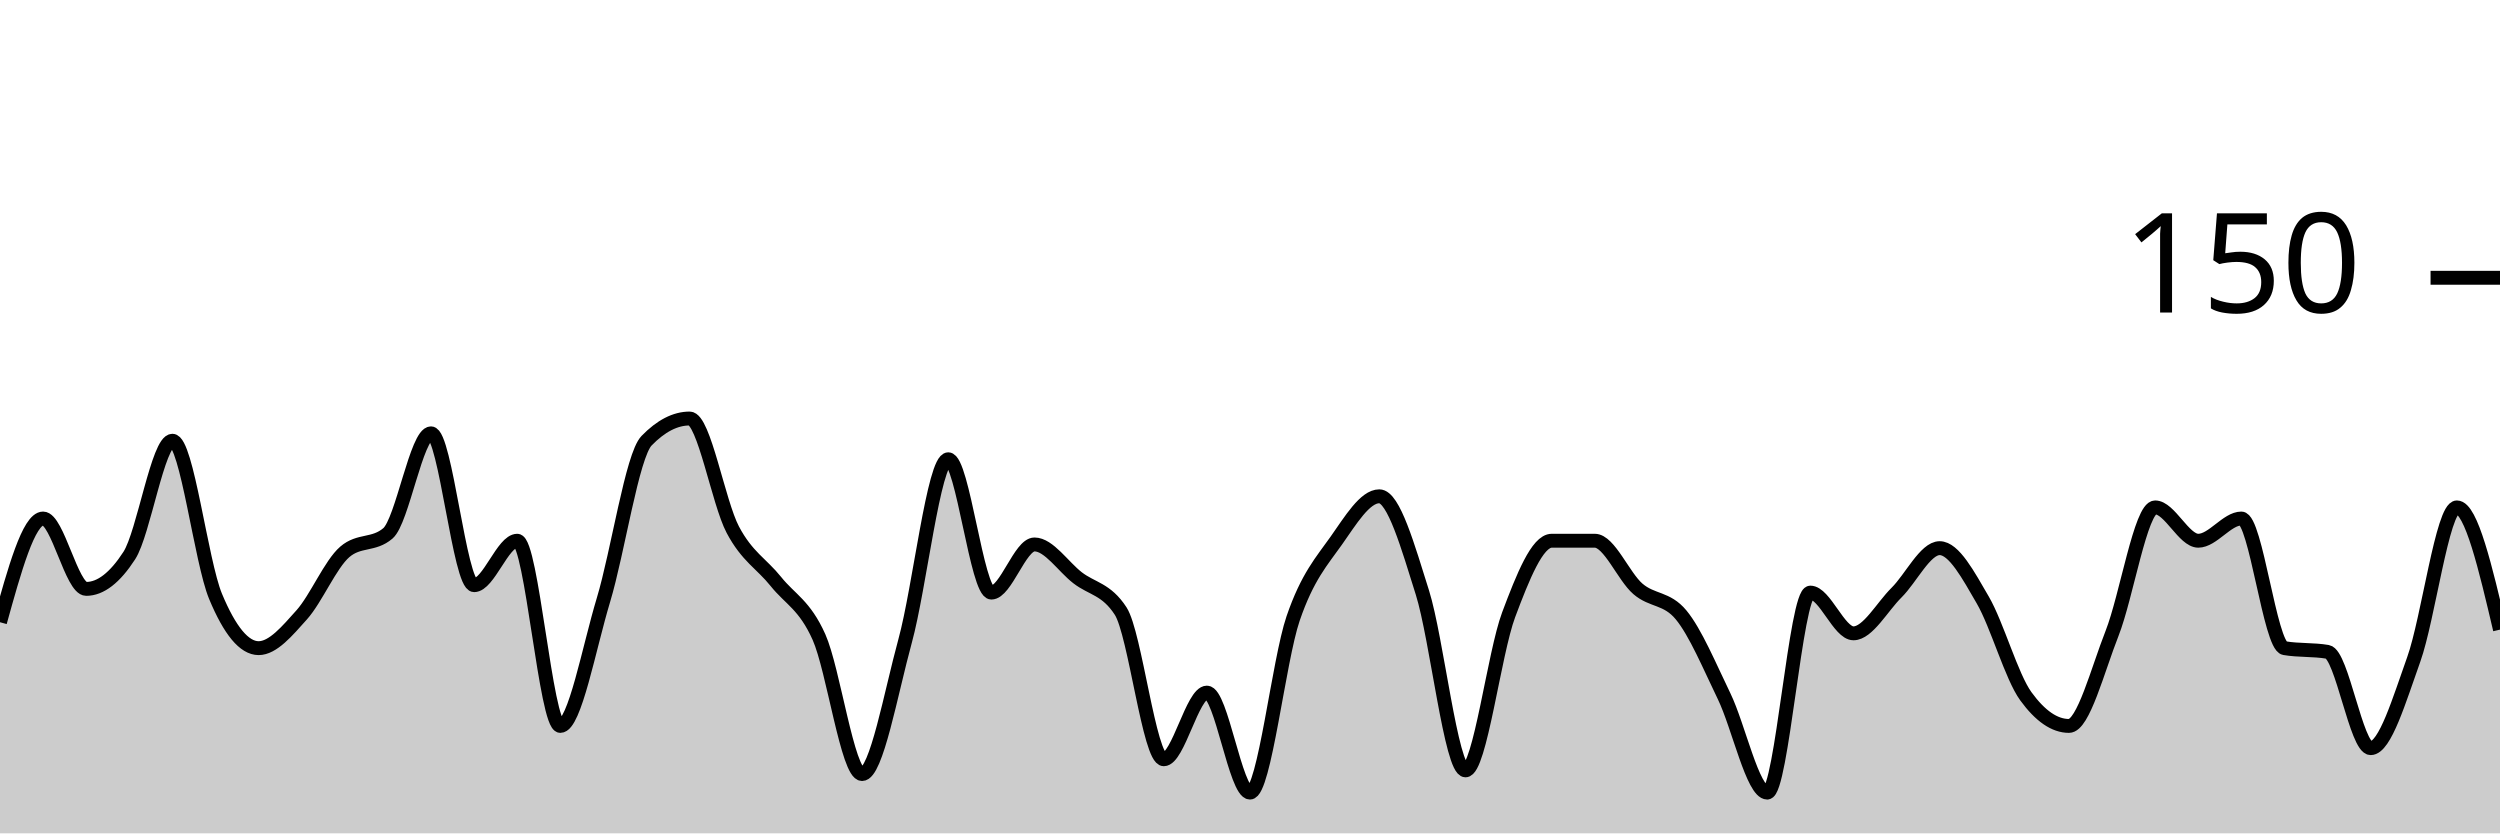
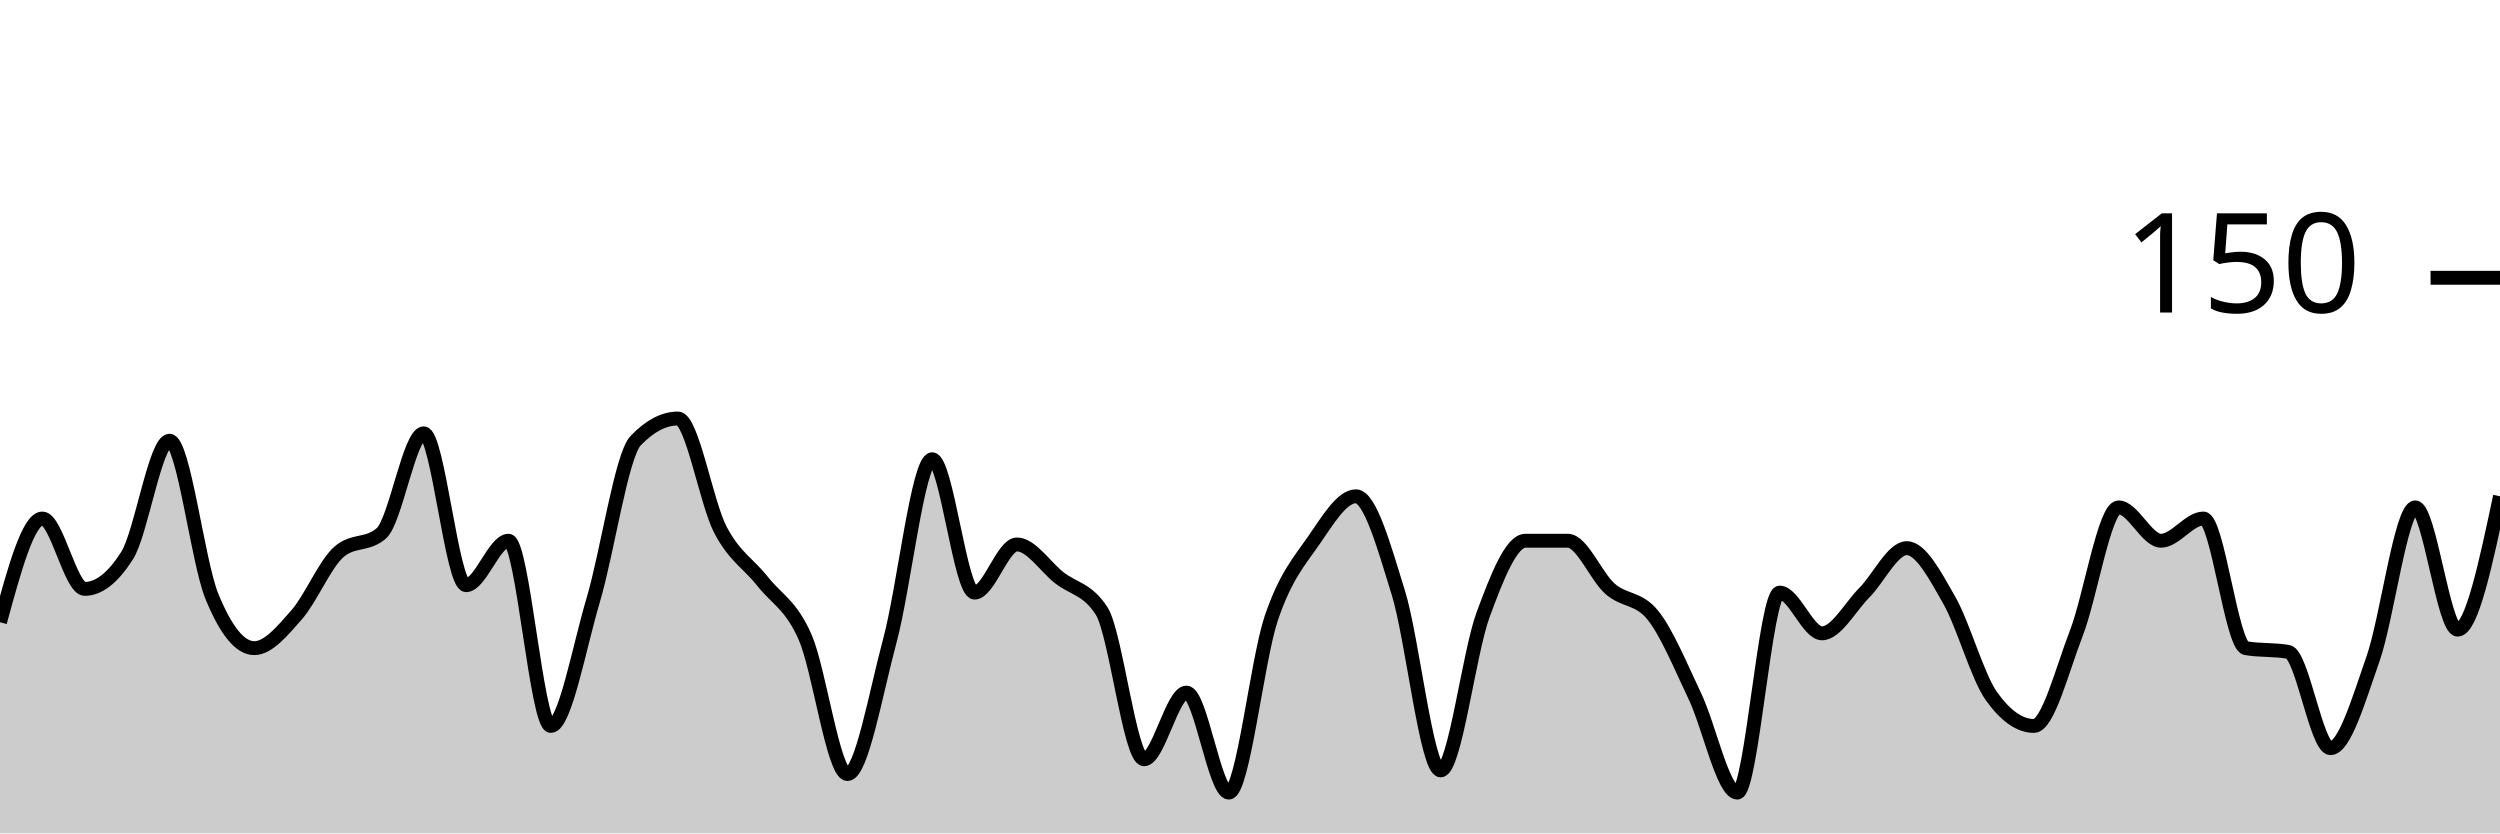
<svg xmlns="http://www.w3.org/2000/svg" viewBox="0 0 180 60">
  <g transform="translate(0,20)">
-     <path class="area" fill="rgba(0, 0, 0, 0.2)" d="M0,24.8C1.034,21.067,2.069,17.333,3.103,17.333C4.138,17.333,5.172,22.4,6.207,22.4C7.241,22.4,8.276,21.6,9.31,20C10.345,18.4,11.379,11.733,12.414,11.733C13.448,11.733,14.483,20.444,15.517,22.933C16.552,25.422,17.586,26.667,18.621,26.667C19.655,26.667,20.69,25.422,21.724,24.267C22.759,23.111,23.793,20.622,24.828,19.733C25.862,18.844,26.897,19.289,27.931,18.4C28.966,17.511,30,11.2,31.034,11.2C32.069,11.2,33.103,22.133,34.138,22.133C35.172,22.133,36.207,18.933,37.241,18.933C38.276,18.933,39.31,32.267,40.345,32.267C41.379,32.267,42.414,26.622,43.448,23.2C44.483,19.778,45.517,12.8,46.552,11.733C47.586,10.667,48.621,10.133,49.655,10.133C50.69,10.133,51.724,16.178,52.759,18.133C53.793,20.089,54.828,20.578,55.862,21.867C56.897,23.156,57.931,23.556,58.966,25.867C60,28.178,61.034,35.733,62.069,35.733C63.103,35.733,64.138,29.911,65.172,26.133C66.207,22.356,67.241,13.067,68.276,13.067C69.31,13.067,70.345,22.667,71.379,22.667C72.414,22.667,73.448,19.2,74.483,19.2C75.517,19.2,76.552,20.8,77.586,21.6C78.621,22.4,79.655,22.4,80.69,24C81.724,25.6,82.759,34.667,83.793,34.667C84.828,34.667,85.862,29.867,86.897,29.867C87.931,29.867,88.966,37.067,90,37.067C91.034,37.067,92.069,27.556,93.103,24.533C94.138,21.511,95.172,20.4,96.207,18.933C97.241,17.467,98.276,15.733,99.31,15.733C100.345,15.733,101.379,19.378,102.414,22.667C103.448,25.956,104.483,35.467,105.517,35.467C106.552,35.467,107.586,27.022,108.621,24.267C109.655,21.511,110.69,18.933,111.724,18.933C112.759,18.933,113.793,18.933,114.828,18.933C115.862,18.933,116.897,21.511,117.931,22.4C118.966,23.289,120,23.022,121.034,24.267C122.069,25.511,123.103,28,124.138,30.133C125.172,32.267,126.207,37.067,127.241,37.067C128.276,37.067,129.31,22.667,130.345,22.667C131.379,22.667,132.414,25.6,133.448,25.6C134.483,25.6,135.517,23.689,136.552,22.667C137.586,21.644,138.621,19.467,139.655,19.467C140.69,19.467,141.724,21.422,142.759,23.2C143.793,24.978,144.828,28.711,145.862,30.133C146.897,31.556,147.931,32.267,148.966,32.267C150,32.267,151.034,28.222,152.069,25.6C153.103,22.978,154.138,16.533,155.172,16.533C156.207,16.533,157.241,18.933,158.276,18.933C159.31,18.933,160.345,17.333,161.379,17.333C162.414,17.333,163.448,26.489,164.483,26.667C165.517,26.844,166.552,26.756,167.586,26.933C168.621,27.111,169.655,33.867,170.69,33.867C171.724,33.867,172.759,30.356,173.793,27.467C174.828,24.578,175.862,16.533,176.897,16.533C177.931,16.533,178.966,20.933,180,25.333L180,40C178.966,40,177.931,40,176.897,40C175.862,40,174.828,40,173.793,40C172.759,40,171.724,40,170.69,40C169.655,40,168.621,40,167.586,40C166.552,40,165.517,40,164.483,40C163.448,40,162.414,40,161.379,40C160.345,40,159.31,40,158.276,40C157.241,40,156.207,40,155.172,40C154.138,40,153.103,40,152.069,40C151.034,40,150,40,148.966,40C147.931,40,146.897,40,145.862,40C144.828,40,143.793,40,142.759,40C141.724,40,140.69,40,139.655,40C138.621,40,137.586,40,136.552,40C135.517,40,134.483,40,133.448,40C132.414,40,131.379,40,130.345,40C129.31,40,128.276,40,127.241,40C126.207,40,125.172,40,124.138,40C123.103,40,122.069,40,121.034,40C120,40,118.966,40,117.931,40C116.897,40,115.862,40,114.828,40C113.793,40,112.759,40,111.724,40C110.69,40,109.655,40,108.621,40C107.586,40,106.552,40,105.517,40C104.483,40,103.448,40,102.414,40C101.379,40,100.345,40,99.31,40C98.276,40,97.241,40,96.207,40C95.172,40,94.138,40,93.103,40C92.069,40,91.034,40,90,40C88.966,40,87.931,40,86.897,40C85.862,40,84.828,40,83.793,40C82.759,40,81.724,40,80.69,40C79.655,40,78.621,40,77.586,40C76.552,40,75.517,40,74.483,40C73.448,40,72.414,40,71.379,40C70.345,40,69.31,40,68.276,40C67.241,40,66.207,40,65.172,40C64.138,40,63.103,40,62.069,40C61.034,40,60,40,58.966,40C57.931,40,56.897,40,55.862,40C54.828,40,53.793,40,52.759,40C51.724,40,50.69,40,49.655,40C48.621,40,47.586,40,46.552,40C45.517,40,44.483,40,43.448,40C42.414,40,41.379,40,40.345,40C39.31,40,38.276,40,37.241,40C36.207,40,35.172,40,34.138,40C33.103,40,32.069,40,31.034,40C30,40,28.966,40,27.931,40C26.897,40,25.862,40,24.828,40C23.793,40,22.759,40,21.724,40C20.69,40,19.655,40,18.621,40C17.586,40,16.552,40,15.517,40C14.483,40,13.448,40,12.414,40C11.379,40,10.345,40,9.31,40C8.276,40,7.241,40,6.207,40C5.172,40,4.138,40,3.103,40C2.069,40,1.034,40,0,40Z" />
-     <path class="line" stroke="black" fill="none" d="M0,24.8C1.034,21.067,2.069,17.333,3.103,17.333C4.138,17.333,5.172,22.4,6.207,22.4C7.241,22.4,8.276,21.6,9.31,20C10.345,18.4,11.379,11.733,12.414,11.733C13.448,11.733,14.483,20.444,15.517,22.933C16.552,25.422,17.586,26.667,18.621,26.667C19.655,26.667,20.69,25.422,21.724,24.267C22.759,23.111,23.793,20.622,24.828,19.733C25.862,18.844,26.897,19.289,27.931,18.4C28.966,17.511,30,11.2,31.034,11.2C32.069,11.2,33.103,22.133,34.138,22.133C35.172,22.133,36.207,18.933,37.241,18.933C38.276,18.933,39.31,32.267,40.345,32.267C41.379,32.267,42.414,26.622,43.448,23.2C44.483,19.778,45.517,12.8,46.552,11.733C47.586,10.667,48.621,10.133,49.655,10.133C50.69,10.133,51.724,16.178,52.759,18.133C53.793,20.089,54.828,20.578,55.862,21.867C56.897,23.156,57.931,23.556,58.966,25.867C60,28.178,61.034,35.733,62.069,35.733C63.103,35.733,64.138,29.911,65.172,26.133C66.207,22.356,67.241,13.067,68.276,13.067C69.31,13.067,70.345,22.667,71.379,22.667C72.414,22.667,73.448,19.2,74.483,19.2C75.517,19.2,76.552,20.8,77.586,21.6C78.621,22.4,79.655,22.4,80.69,24C81.724,25.6,82.759,34.667,83.793,34.667C84.828,34.667,85.862,29.867,86.897,29.867C87.931,29.867,88.966,37.067,90,37.067C91.034,37.067,92.069,27.556,93.103,24.533C94.138,21.511,95.172,20.4,96.207,18.933C97.241,17.467,98.276,15.733,99.31,15.733C100.345,15.733,101.379,19.378,102.414,22.667C103.448,25.956,104.483,35.467,105.517,35.467C106.552,35.467,107.586,27.022,108.621,24.267C109.655,21.511,110.69,18.933,111.724,18.933C112.759,18.933,113.793,18.933,114.828,18.933C115.862,18.933,116.897,21.511,117.931,22.4C118.966,23.289,120,23.022,121.034,24.267C122.069,25.511,123.103,28,124.138,30.133C125.172,32.267,126.207,37.067,127.241,37.067C128.276,37.067,129.31,22.667,130.345,22.667C131.379,22.667,132.414,25.6,133.448,25.6C134.483,25.6,135.517,23.689,136.552,22.667C137.586,21.644,138.621,19.467,139.655,19.467C140.69,19.467,141.724,21.422,142.759,23.2C143.793,24.978,144.828,28.711,145.862,30.133C146.897,31.556,147.931,32.267,148.966,32.267C150,32.267,151.034,28.222,152.069,25.6C153.103,22.978,154.138,16.533,155.172,16.533C156.207,16.533,157.241,18.933,158.276,18.933C159.31,18.933,160.345,17.333,161.379,17.333C162.414,17.333,163.448,26.489,164.483,26.667C165.517,26.844,166.552,26.756,167.586,26.933C168.621,27.111,169.655,33.867,170.69,33.867C171.724,33.867,172.759,30.356,173.793,27.467C174.828,24.578,175.862,16.533,176.897,16.533C177.931,16.533,178.966,20.933,180,25.333" />
+     <path class="area" fill="rgba(0, 0, 0, 0.2)" d="M0,24.8C1.017,21.067,2.034,17.333,3.051,17.333C4.068,17.333,5.085,22.4,6.102,22.4C7.119,22.4,8.136,21.6,9.153,20C10.169,18.4,11.186,11.733,12.203,11.733C13.22,11.733,14.237,20.444,15.254,22.933C16.271,25.422,17.288,26.667,18.305,26.667C19.322,26.667,20.339,25.422,21.356,24.267C22.373,23.111,23.39,20.622,24.407,19.733C25.424,18.844,26.441,19.289,27.458,18.4C28.475,17.511,29.492,11.2,30.508,11.2C31.525,11.2,32.542,22.133,33.559,22.133C34.576,22.133,35.593,18.933,36.61,18.933C37.627,18.933,38.644,32.267,39.661,32.267C40.678,32.267,41.695,26.622,42.712,23.2C43.729,19.778,44.746,12.8,45.763,11.733C46.78,10.667,47.797,10.133,48.814,10.133C49.831,10.133,50.847,16.178,51.864,18.133C52.881,20.089,53.898,20.578,54.915,21.867C55.932,23.156,56.949,23.556,57.966,25.867C58.983,28.178,60,35.733,61.017,35.733C62.034,35.733,63.051,29.911,64.068,26.133C65.085,22.356,66.102,13.067,67.119,13.067C68.136,13.067,69.153,22.667,70.169,22.667C71.186,22.667,72.203,19.2,73.22,19.2C74.237,19.2,75.254,20.8,76.271,21.6C77.288,22.4,78.305,22.4,79.322,24C80.339,25.6,81.356,34.667,82.373,34.667C83.39,34.667,84.407,29.867,85.424,29.867C86.441,29.867,87.458,37.067,88.475,37.067C89.492,37.067,90.508,27.556,91.525,24.533C92.542,21.511,93.559,20.4,94.576,18.933C95.593,17.467,96.61,15.733,97.627,15.733C98.644,15.733,99.661,19.378,100.678,22.667C101.695,25.956,102.712,35.467,103.729,35.467C104.746,35.467,105.763,27.022,106.78,24.267C107.797,21.511,108.814,18.933,109.831,18.933C110.847,18.933,111.864,18.933,112.881,18.933C113.898,18.933,114.915,21.511,115.932,22.4C116.949,23.289,117.966,23.022,118.983,24.267C120,25.511,121.017,28,122.034,30.133C123.051,32.267,124.068,37.067,125.085,37.067C126.102,37.067,127.119,22.667,128.136,22.667C129.153,22.667,130.169,25.6,131.186,25.6C132.203,25.6,133.22,23.689,134.237,22.667C135.254,21.644,136.271,19.467,137.288,19.467C138.305,19.467,139.322,21.422,140.339,23.2C141.356,24.978,142.373,28.711,143.39,30.133C144.407,31.556,145.424,32.267,146.441,32.267C147.458,32.267,148.475,28.222,149.492,25.6C150.508,22.978,151.525,16.533,152.542,16.533C153.559,16.533,154.576,18.933,155.593,18.933C156.61,18.933,157.627,17.333,158.644,17.333C159.661,17.333,160.678,26.489,161.695,26.667C162.712,26.844,163.729,26.756,164.746,26.933C165.763,27.111,166.78,33.867,167.797,33.867C168.814,33.867,169.831,30.356,170.847,27.467C171.864,24.578,172.881,16.533,173.898,16.533C174.915,16.533,175.932,25.333,176.949,25.333C177.966,25.333,178.983,20.533,180,15.733L180,40C178.983,40,177.966,40,176.949,40C175.932,40,174.915,40,173.898,40C172.881,40,171.864,40,170.847,40C169.831,40,168.814,40,167.797,40C166.78,40,165.763,40,164.746,40C163.729,40,162.712,40,161.695,40C160.678,40,159.661,40,158.644,40C157.627,40,156.61,40,155.593,40C154.576,40,153.559,40,152.542,40C151.525,40,150.508,40,149.492,40C148.475,40,147.458,40,146.441,40C145.424,40,144.407,40,143.39,40C142.373,40,141.356,40,140.339,40C139.322,40,138.305,40,137.288,40C136.271,40,135.254,40,134.237,40C133.22,40,132.203,40,131.186,40C130.169,40,129.153,40,128.136,40C127.119,40,126.102,40,125.085,40C124.068,40,123.051,40,122.034,40C121.017,40,120,40,118.983,40C117.966,40,116.949,40,115.932,40C114.915,40,113.898,40,112.881,40C111.864,40,110.847,40,109.831,40C108.814,40,107.797,40,106.78,40C105.763,40,104.746,40,103.729,40C102.712,40,101.695,40,100.678,40C99.661,40,98.644,40,97.627,40C96.61,40,95.593,40,94.576,40C93.559,40,92.542,40,91.525,40C90.508,40,89.492,40,88.475,40C87.458,40,86.441,40,85.424,40C84.407,40,83.39,40,82.373,40C81.356,40,80.339,40,79.322,40C78.305,40,77.288,40,76.271,40C75.254,40,74.237,40,73.22,40C72.203,40,71.186,40,70.169,40C69.153,40,68.136,40,67.119,40C66.102,40,65.085,40,64.068,40C63.051,40,62.034,40,61.017,40C60,40,58.983,40,57.966,40C56.949,40,55.932,40,54.915,40C53.898,40,52.881,40,51.864,40C50.847,40,49.831,40,48.814,40C47.797,40,46.78,40,45.763,40C44.746,40,43.729,40,42.712,40C41.695,40,40.678,40,39.661,40C38.644,40,37.627,40,36.61,40C35.593,40,34.576,40,33.559,40C32.542,40,31.525,40,30.508,40C29.492,40,28.475,40,27.458,40C26.441,40,25.424,40,24.407,40C23.39,40,22.373,40,21.356,40C20.339,40,19.322,40,18.305,40C17.288,40,16.271,40,15.254,40C14.237,40,13.22,40,12.203,40C11.186,40,10.169,40,9.153,40C8.136,40,7.119,40,6.102,40C5.085,40,4.068,40,3.051,40C2.034,40,1.017,40,0,40Z" />
+     <path class="line" stroke="black" fill="none" d="M0,24.8C1.017,21.067,2.034,17.333,3.051,17.333C4.068,17.333,5.085,22.4,6.102,22.4C7.119,22.4,8.136,21.6,9.153,20C10.169,18.4,11.186,11.733,12.203,11.733C13.22,11.733,14.237,20.444,15.254,22.933C16.271,25.422,17.288,26.667,18.305,26.667C19.322,26.667,20.339,25.422,21.356,24.267C22.373,23.111,23.39,20.622,24.407,19.733C25.424,18.844,26.441,19.289,27.458,18.4C28.475,17.511,29.492,11.2,30.508,11.2C31.525,11.2,32.542,22.133,33.559,22.133C34.576,22.133,35.593,18.933,36.61,18.933C37.627,18.933,38.644,32.267,39.661,32.267C40.678,32.267,41.695,26.622,42.712,23.2C43.729,19.778,44.746,12.8,45.763,11.733C46.78,10.667,47.797,10.133,48.814,10.133C49.831,10.133,50.847,16.178,51.864,18.133C52.881,20.089,53.898,20.578,54.915,21.867C55.932,23.156,56.949,23.556,57.966,25.867C58.983,28.178,60,35.733,61.017,35.733C62.034,35.733,63.051,29.911,64.068,26.133C65.085,22.356,66.102,13.067,67.119,13.067C68.136,13.067,69.153,22.667,70.169,22.667C71.186,22.667,72.203,19.2,73.22,19.2C74.237,19.2,75.254,20.8,76.271,21.6C77.288,22.4,78.305,22.4,79.322,24C80.339,25.6,81.356,34.667,82.373,34.667C83.39,34.667,84.407,29.867,85.424,29.867C86.441,29.867,87.458,37.067,88.475,37.067C89.492,37.067,90.508,27.556,91.525,24.533C92.542,21.511,93.559,20.4,94.576,18.933C95.593,17.467,96.61,15.733,97.627,15.733C98.644,15.733,99.661,19.378,100.678,22.667C101.695,25.956,102.712,35.467,103.729,35.467C104.746,35.467,105.763,27.022,106.78,24.267C107.797,21.511,108.814,18.933,109.831,18.933C110.847,18.933,111.864,18.933,112.881,18.933C113.898,18.933,114.915,21.511,115.932,22.4C116.949,23.289,117.966,23.022,118.983,24.267C120,25.511,121.017,28,122.034,30.133C123.051,32.267,124.068,37.067,125.085,37.067C126.102,37.067,127.119,22.667,128.136,22.667C129.153,22.667,130.169,25.6,131.186,25.6C132.203,25.6,133.22,23.689,134.237,22.667C135.254,21.644,136.271,19.467,137.288,19.467C138.305,19.467,139.322,21.422,140.339,23.2C141.356,24.978,142.373,28.711,143.39,30.133C144.407,31.556,145.424,32.267,146.441,32.267C147.458,32.267,148.475,28.222,149.492,25.6C150.508,22.978,151.525,16.533,152.542,16.533C153.559,16.533,154.576,18.933,155.593,18.933C156.61,18.933,157.627,17.333,158.644,17.333C159.661,17.333,160.678,26.489,161.695,26.667C162.712,26.844,163.729,26.756,164.746,26.933C165.763,27.111,166.78,33.867,167.797,33.867C168.814,33.867,169.831,30.356,170.847,27.467C171.864,24.578,172.881,16.533,173.898,16.533C174.915,16.533,175.932,25.333,176.949,25.333C177.966,25.333,178.983,20.533,180,15.733" />
    <path class="axis-ceiling" stroke-width="1" stroke="black" fill="none" d="M175,0L180,0" />
    <text class="axis-ceiling-label" font-family="sans-serif" text-anchor="end" font-size="10px" x="170" y="2.5">150</text>
  </g>
</svg>
